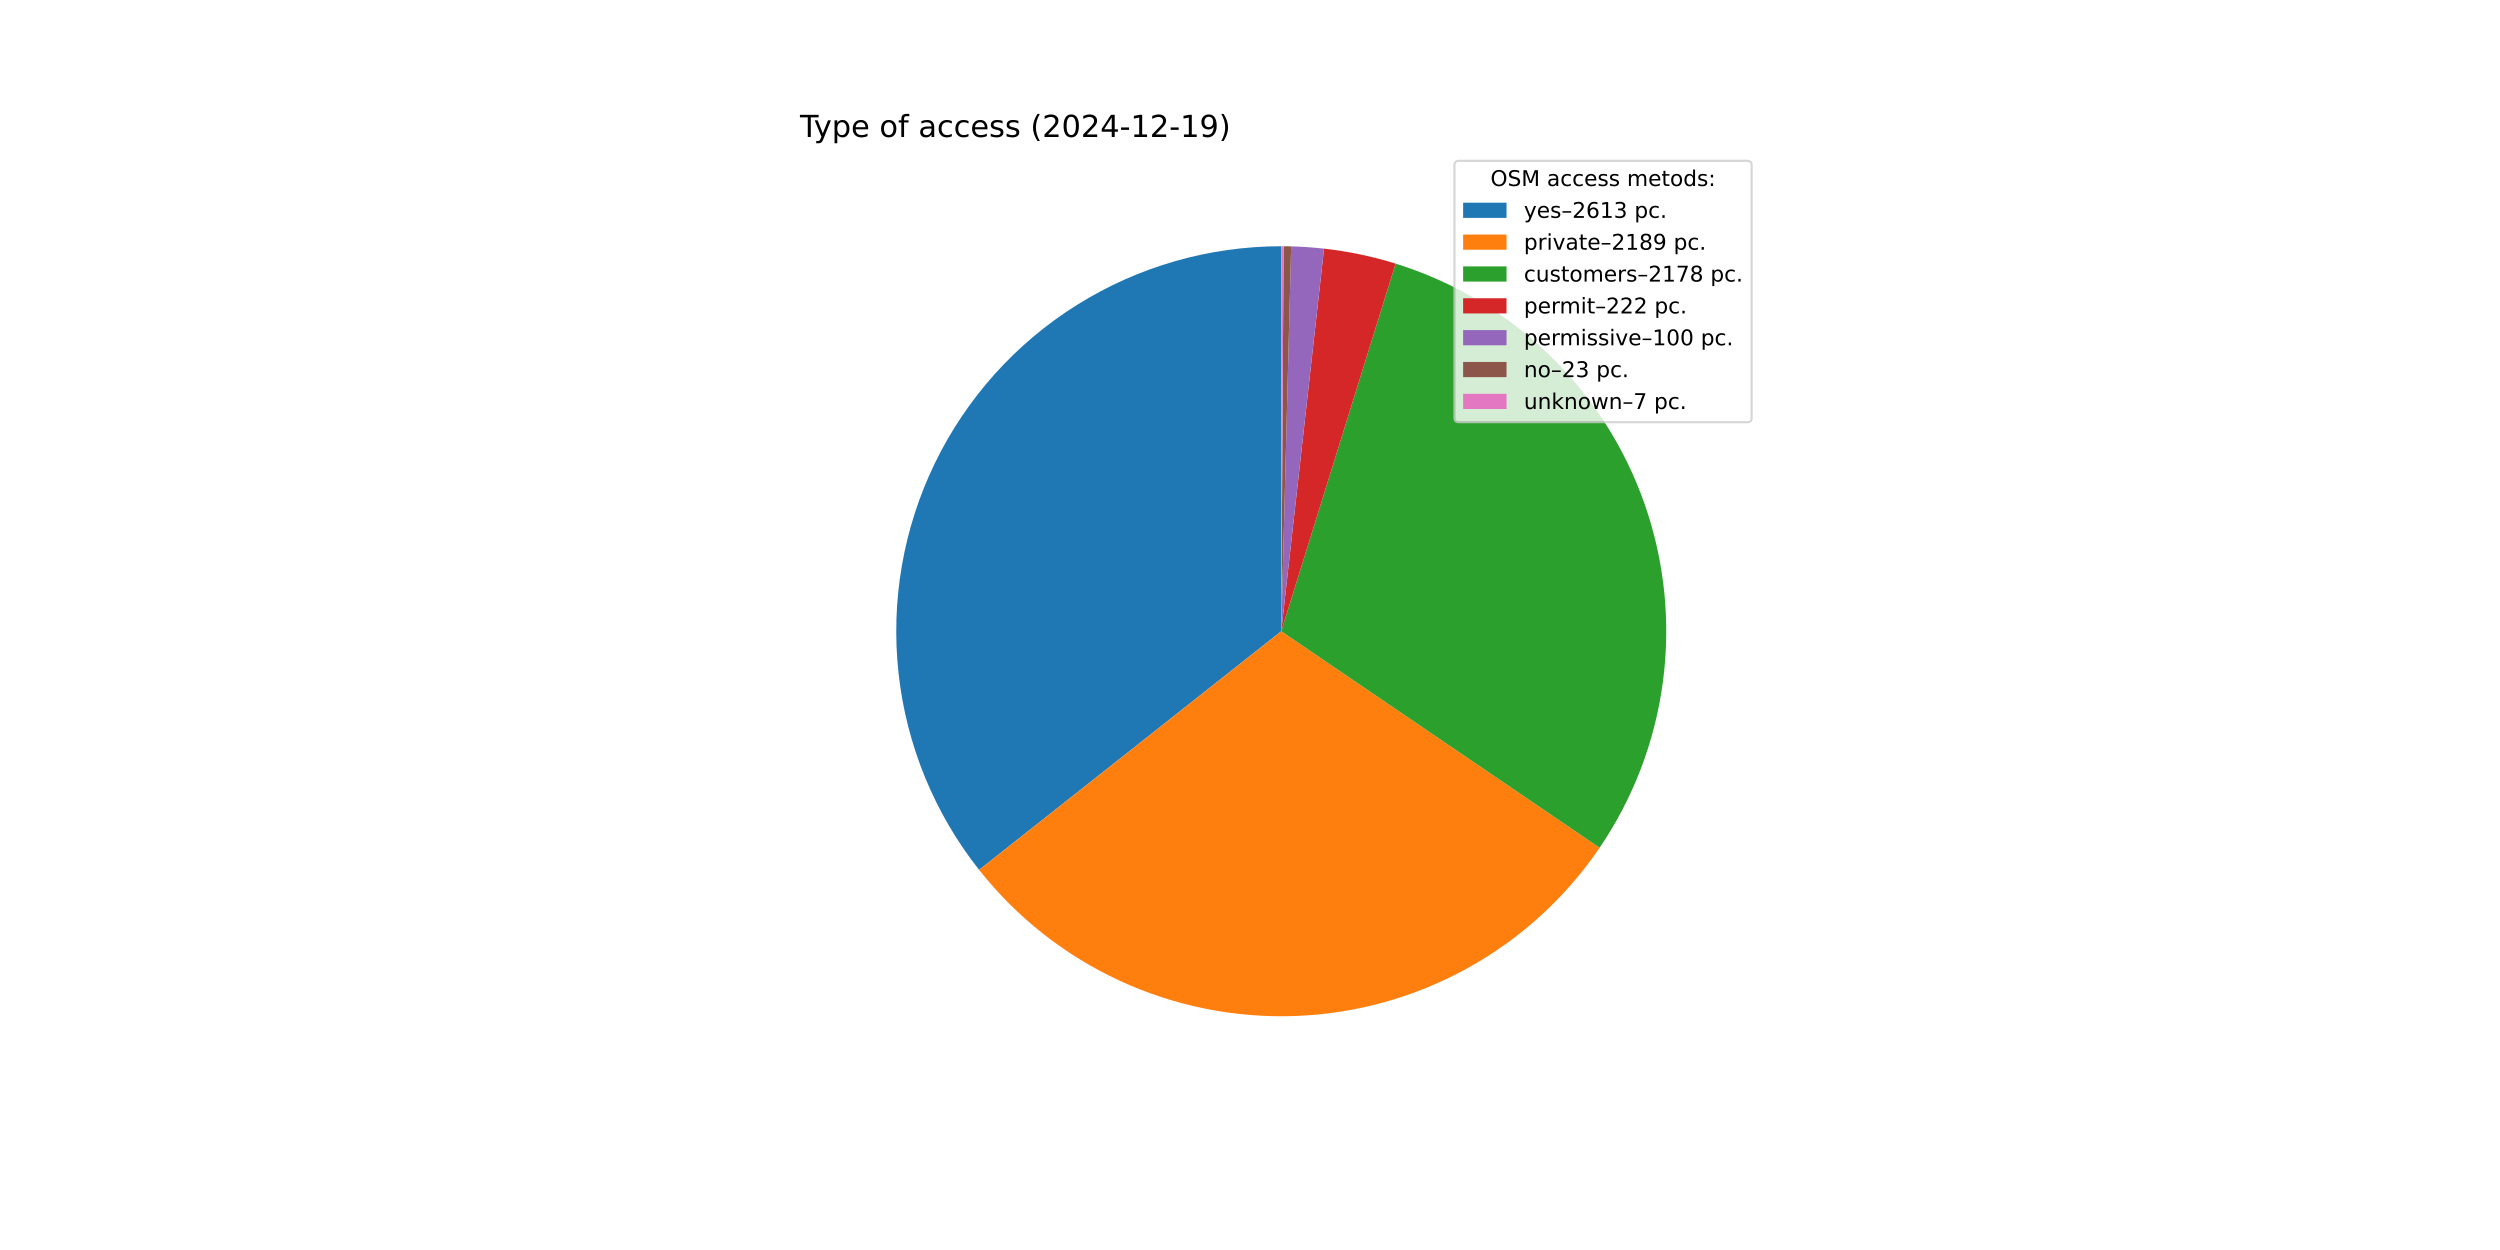
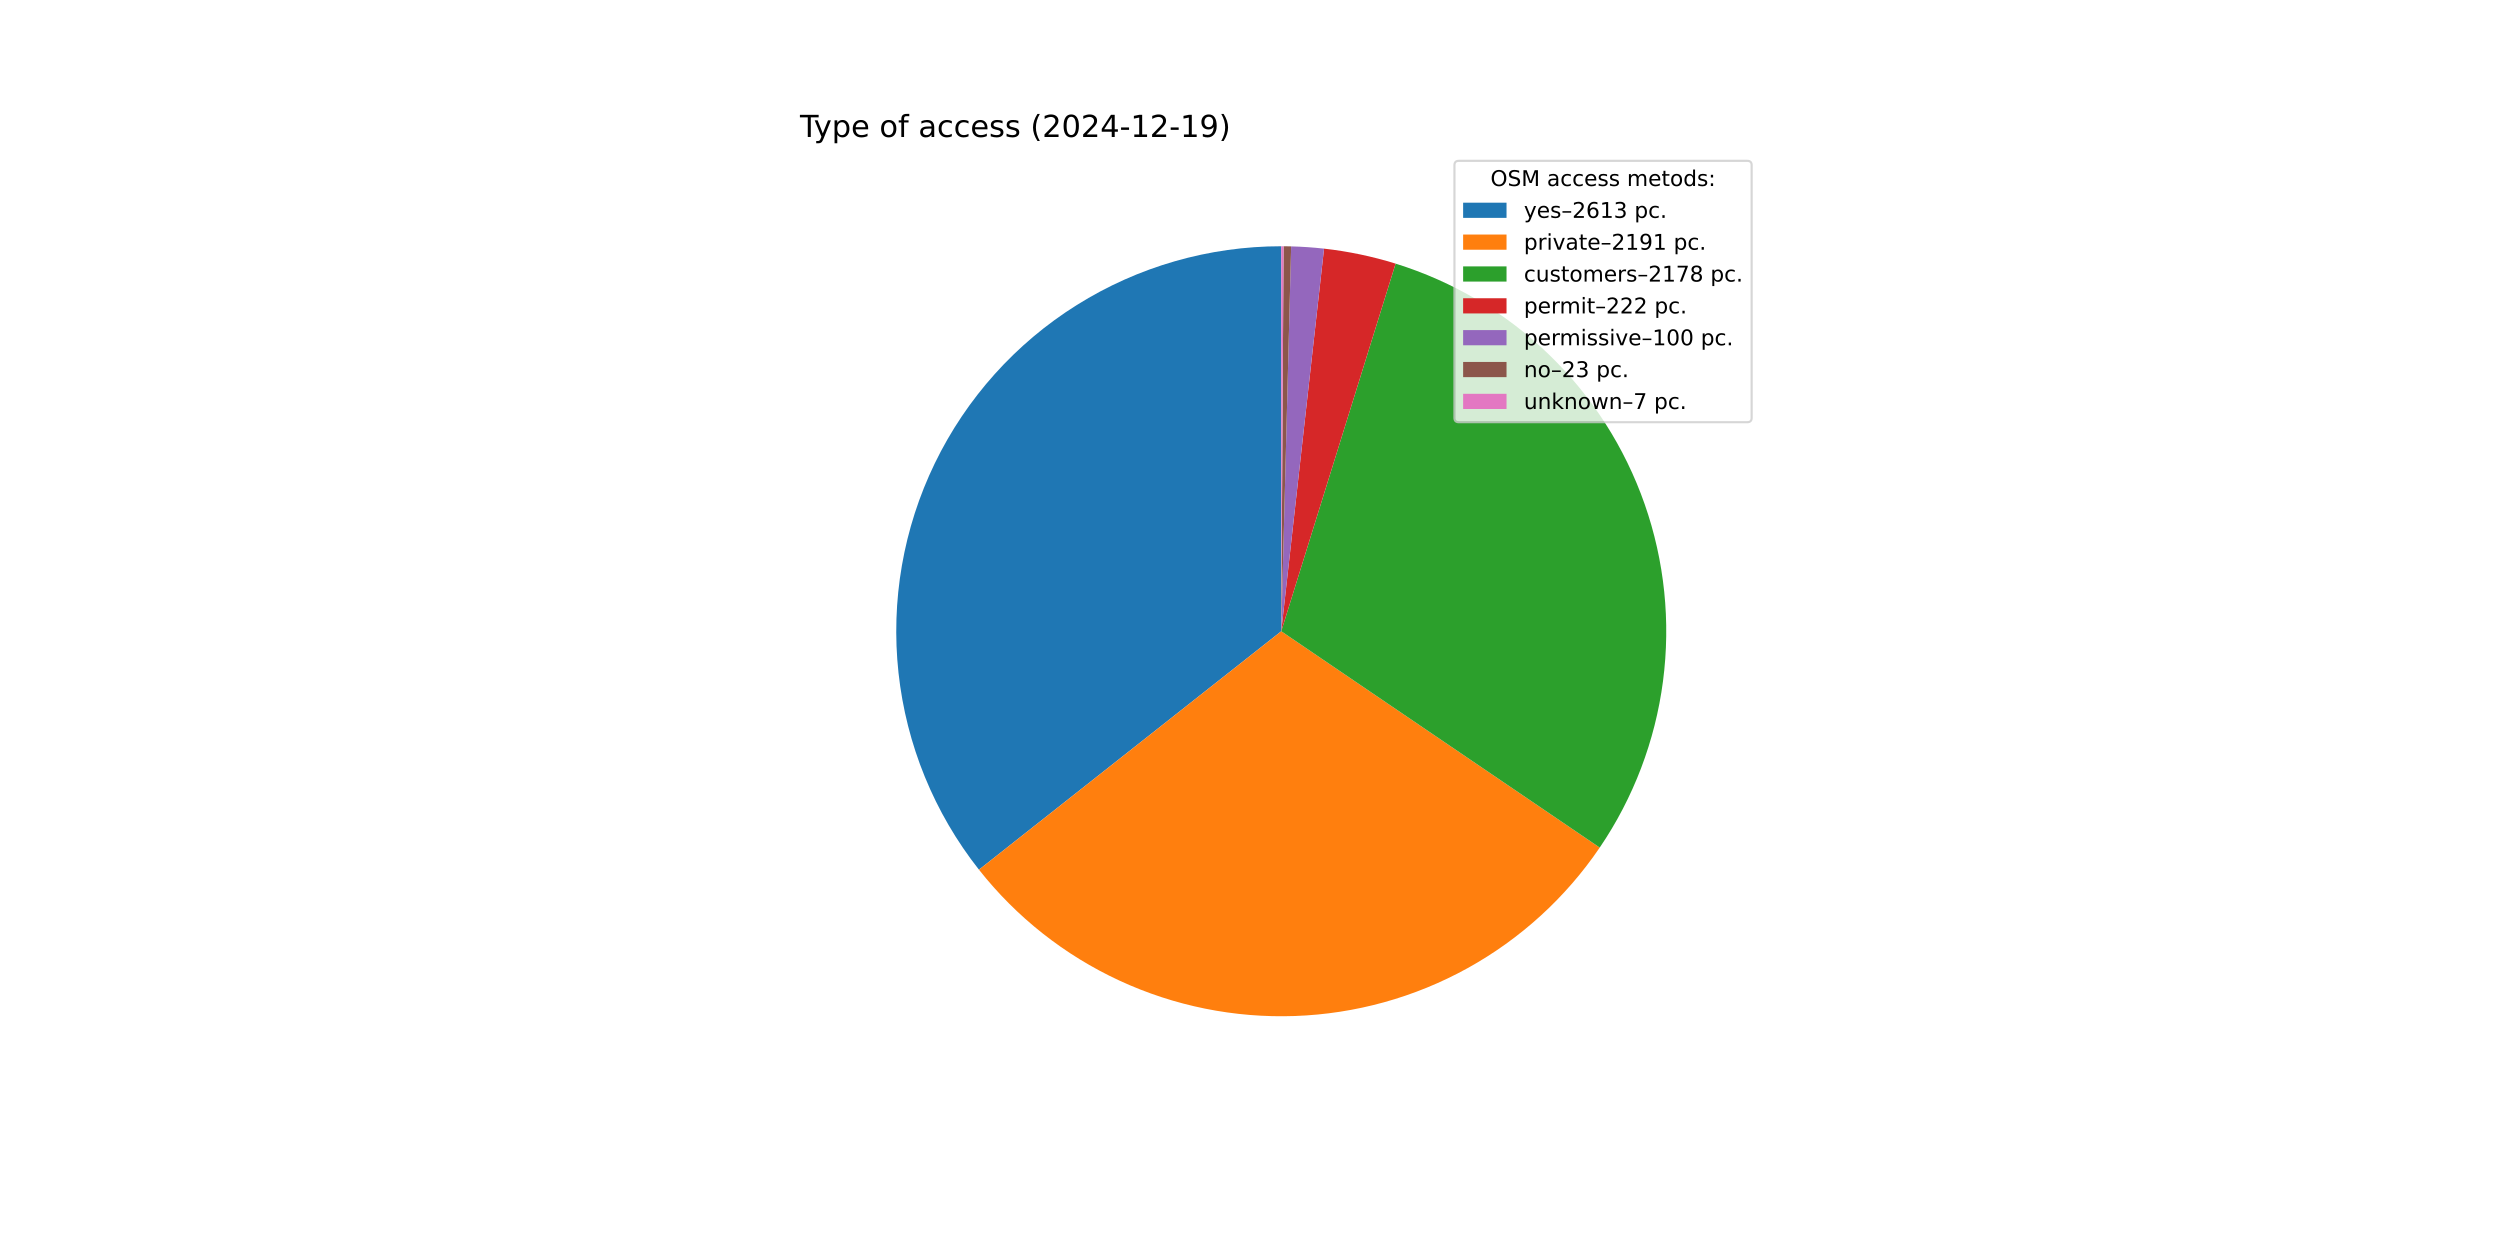
<svg xmlns="http://www.w3.org/2000/svg" xmlns:xlink="http://www.w3.org/1999/xlink" width="1152pt" height="576pt" viewBox="0 0 1152 576" version="1.1">
  <defs>
    <style type="text/css">*{stroke-linejoin: round; stroke-linecap: butt}</style>
  </defs>
  <g id="figure_1">
    <g id="patch_1">
      <path d="M 0 576  L 1152 576  L 1152 0  L 0 0  z " style="fill: #ffffff" />
    </g>
    <g id="axes_1">
      <g id="patch_2">
-         <path d="M 590.4 113.472  C 557.081 113.472 524.426 122.859 496.193 140.552  C 467.959 158.245 445.273 183.539 430.745 213.524  C 416.217 243.509 410.426 276.989 414.038 310.112  C 417.649 343.235 430.521 374.68 451.17 400.829  L 590.4 290.88  z " style="fill: #1f77b4" />
+         <path d="M 590.4 113.472  C 557.09 113.472 524.444 122.853 496.216 140.537  C 467.987 158.221 445.302 183.503 430.769 213.475  C 416.235 243.448 410.433 276.916 414.029 310.031  C 417.625 343.147 430.475 374.589 451.103 400.744  L 590.4 290.88  z " style="fill: #1f77b4" />
      </g>
      <g id="patch_3">
-         <path d="M 451.17 400.829  C 468.436 422.693 490.612 440.185 515.895 451.885  C 541.179 463.585 568.866 469.166 596.708 468.176  C 624.55 467.185 651.77 459.65 676.159 446.183  C 700.547 432.716 721.423 413.692 737.091 390.656  L 590.4 290.88  z " style="fill: #ff7f0e" />
+         <path d="M 451.103 400.744  C 468.367 422.632 490.549 440.147 515.845 451.862  C 541.142 463.577 568.846 469.167 596.706 468.176  C 624.566 467.185 651.804 459.641 676.204 446.158  C 700.604 432.675 721.486 413.629 737.15 390.569  L 590.4 290.88  z " style="fill: #ff7f0e" />
      </g>
      <g id="patch_4">
-         <path d="M 737.091 390.656  C 752.68 367.737 762.683 341.48 766.295 313.999  C 769.907 286.517 767.029 258.567 757.892 232.399  C 748.755 206.23 733.611 182.563 713.678 163.302  C 693.745 144.041 669.573 129.717 643.107 121.482  L 590.4 290.88  z " style="fill: #2ca02c" />
+         <path d="M 737.15 390.569  C 752.721 367.647 762.708 341.393 766.306 313.917  C 769.904 286.441 767.016 258.501 757.872 232.342  C 748.729 206.184 733.583 182.528 713.651 163.276  C 693.72 144.025 669.553 129.708 643.093 121.478  L 590.4 290.88  z " style="fill: #2ca02c" />
      </g>
      <g id="patch_5">
-         <path d="M 643.107 121.482  C 637.735 119.811 632.286 118.396 626.779 117.242  C 621.273 116.088 615.714 115.197 610.123 114.572  L 590.4 290.88  z " style="fill: #d62728" />
+         <path d="M 643.093 121.478  C 637.722 119.807 632.275 118.393 626.77 117.24  C 621.264 116.087 615.708 115.196 610.118 114.571  L 590.4 290.88  z " style="fill: #d62728" />
      </g>
      <g id="patch_6">
-         <path d="M 610.123 114.572  C 607.605 114.29 605.081 114.062 602.553 113.889  C 600.025 113.715 597.494 113.596 594.96 113.531  L 590.4 290.88  z " style="fill: #9467bd" />
+         <path d="M 610.118 114.571  C 607.6 114.29 605.077 114.062 602.55 113.889  C 600.022 113.715 597.492 113.596 594.959 113.531  L 590.4 290.88  z " style="fill: #9467bd" />
      </g>
      <g id="patch_7">
-         <path d="M 594.96 113.531  C 594.378 113.516 593.795 113.504 593.212 113.494  C 592.63 113.485 592.047 113.479 591.464 113.475  L 590.4 290.88  z " style="fill: #8c564b" />
+         <path d="M 594.959 113.531  C 594.377 113.516 593.794 113.504 593.212 113.494  C 592.629 113.485 592.046 113.479 591.464 113.475  L 590.4 290.88  z " style="fill: #8c564b" />
      </g>
      <g id="patch_8">
-         <path d="M 591.464 113.475  C 591.287 113.474 591.109 113.473 590.932 113.473  C 590.755 113.472 590.577 113.472 590.4 113.472  L 590.4 290.88  z " style="fill: #e377c2" />
+         <path d="M 591.464 113.475  C 591.286 113.474 591.109 113.473 590.932 113.473  C 590.755 113.472 590.577 113.472 590.4 113.472  L 590.4 290.88  z " style="fill: #e377c2" />
      </g>
      <g id="matplotlib.axis_1" />
      <g id="matplotlib.axis_2" />
      <g id="text_1">
        <g transform="translate(368.64 63.12) scale(0.14 -0.14)">
          <defs>
            <path id="DejaVuSans-54" d="M -19 4666  L 3928 4666  L 3928 4134  L 2272 4134  L 2272 0  L 1638 0  L 1638 4134  L -19 4134  L -19 4666  z " transform="scale(0.015625)" />
            <path id="DejaVuSans-79" d="M 2059 -325  Q 1816 -950 1584 -1140  Q 1353 -1331 966 -1331  L 506 -1331  L 506 -850  L 844 -850  Q 1081 -850 1212 -737  Q 1344 -625 1503 -206  L 1606 56  L 191 3500  L 800 3500  L 1894 763  L 2988 3500  L 3597 3500  L 2059 -325  z " transform="scale(0.015625)" />
            <path id="DejaVuSans-70" d="M 1159 525  L 1159 -1331  L 581 -1331  L 581 3500  L 1159 3500  L 1159 2969  Q 1341 3281 1617 3432  Q 1894 3584 2278 3584  Q 2916 3584 3314 3078  Q 3713 2572 3713 1747  Q 3713 922 3314 415  Q 2916 -91 2278 -91  Q 1894 -91 1617 61  Q 1341 213 1159 525  z M 3116 1747  Q 3116 2381 2855 2742  Q 2594 3103 2138 3103  Q 1681 3103 1420 2742  Q 1159 2381 1159 1747  Q 1159 1113 1420 752  Q 1681 391 2138 391  Q 2594 391 2855 752  Q 3116 1113 3116 1747  z " transform="scale(0.015625)" />
            <path id="DejaVuSans-65" d="M 3597 1894  L 3597 1613  L 953 1613  Q 991 1019 1311 708  Q 1631 397 2203 397  Q 2534 397 2845 478  Q 3156 559 3463 722  L 3463 178  Q 3153 47 2828 -22  Q 2503 -91 2169 -91  Q 1331 -91 842 396  Q 353 884 353 1716  Q 353 2575 817 3079  Q 1281 3584 2069 3584  Q 2775 3584 3186 3129  Q 3597 2675 3597 1894  z M 3022 2063  Q 3016 2534 2758 2815  Q 2500 3097 2075 3097  Q 1594 3097 1305 2825  Q 1016 2553 972 2059  L 3022 2063  z " transform="scale(0.015625)" />
            <path id="DejaVuSans-20" transform="scale(0.015625)" />
            <path id="DejaVuSans-6f" d="M 1959 3097  Q 1497 3097 1228 2736  Q 959 2375 959 1747  Q 959 1119 1226 758  Q 1494 397 1959 397  Q 2419 397 2687 759  Q 2956 1122 2956 1747  Q 2956 2369 2687 2733  Q 2419 3097 1959 3097  z M 1959 3584  Q 2709 3584 3137 3096  Q 3566 2609 3566 1747  Q 3566 888 3137 398  Q 2709 -91 1959 -91  Q 1206 -91 779 398  Q 353 888 353 1747  Q 353 2609 779 3096  Q 1206 3584 1959 3584  z " transform="scale(0.015625)" />
            <path id="DejaVuSans-66" d="M 2375 4863  L 2375 4384  L 1825 4384  Q 1516 4384 1395 4259  Q 1275 4134 1275 3809  L 1275 3500  L 2222 3500  L 2222 3053  L 1275 3053  L 1275 0  L 697 0  L 697 3053  L 147 3053  L 147 3500  L 697 3500  L 697 3744  Q 697 4328 969 4595  Q 1241 4863 1831 4863  L 2375 4863  z " transform="scale(0.015625)" />
            <path id="DejaVuSans-61" d="M 2194 1759  Q 1497 1759 1228 1600  Q 959 1441 959 1056  Q 959 750 1161 570  Q 1363 391 1709 391  Q 2188 391 2477 730  Q 2766 1069 2766 1631  L 2766 1759  L 2194 1759  z M 3341 1997  L 3341 0  L 2766 0  L 2766 531  Q 2569 213 2275 61  Q 1981 -91 1556 -91  Q 1019 -91 701 211  Q 384 513 384 1019  Q 384 1609 779 1909  Q 1175 2209 1959 2209  L 2766 2209  L 2766 2266  Q 2766 2663 2505 2880  Q 2244 3097 1772 3097  Q 1472 3097 1187 3025  Q 903 2953 641 2809  L 641 3341  Q 956 3463 1253 3523  Q 1550 3584 1831 3584  Q 2591 3584 2966 3190  Q 3341 2797 3341 1997  z " transform="scale(0.015625)" />
            <path id="DejaVuSans-63" d="M 3122 3366  L 3122 2828  Q 2878 2963 2633 3030  Q 2388 3097 2138 3097  Q 1578 3097 1268 2742  Q 959 2388 959 1747  Q 959 1106 1268 751  Q 1578 397 2138 397  Q 2388 397 2633 464  Q 2878 531 3122 666  L 3122 134  Q 2881 22 2623 -34  Q 2366 -91 2075 -91  Q 1284 -91 818 406  Q 353 903 353 1747  Q 353 2603 823 3093  Q 1294 3584 2113 3584  Q 2378 3584 2631 3529  Q 2884 3475 3122 3366  z " transform="scale(0.015625)" />
            <path id="DejaVuSans-73" d="M 2834 3397  L 2834 2853  Q 2591 2978 2328 3040  Q 2066 3103 1784 3103  Q 1356 3103 1142 2972  Q 928 2841 928 2578  Q 928 2378 1081 2264  Q 1234 2150 1697 2047  L 1894 2003  Q 2506 1872 2764 1633  Q 3022 1394 3022 966  Q 3022 478 2636 193  Q 2250 -91 1575 -91  Q 1294 -91 989 -36  Q 684 19 347 128  L 347 722  Q 666 556 975 473  Q 1284 391 1588 391  Q 1994 391 2212 530  Q 2431 669 2431 922  Q 2431 1156 2273 1281  Q 2116 1406 1581 1522  L 1381 1569  Q 847 1681 609 1914  Q 372 2147 372 2553  Q 372 3047 722 3315  Q 1072 3584 1716 3584  Q 2034 3584 2315 3537  Q 2597 3491 2834 3397  z " transform="scale(0.015625)" />
            <path id="DejaVuSans-28" d="M 1984 4856  Q 1566 4138 1362 3434  Q 1159 2731 1159 2009  Q 1159 1288 1364 580  Q 1569 -128 1984 -844  L 1484 -844  Q 1016 -109 783 600  Q 550 1309 550 2009  Q 550 2706 781 3412  Q 1013 4119 1484 4856  L 1984 4856  z " transform="scale(0.015625)" />
            <path id="DejaVuSans-32" d="M 1228 531  L 3431 531  L 3431 0  L 469 0  L 469 531  Q 828 903 1448 1529  Q 2069 2156 2228 2338  Q 2531 2678 2651 2914  Q 2772 3150 2772 3378  Q 2772 3750 2511 3984  Q 2250 4219 1831 4219  Q 1534 4219 1204 4116  Q 875 4013 500 3803  L 500 4441  Q 881 4594 1212 4672  Q 1544 4750 1819 4750  Q 2544 4750 2975 4387  Q 3406 4025 3406 3419  Q 3406 3131 3298 2873  Q 3191 2616 2906 2266  Q 2828 2175 2409 1742  Q 1991 1309 1228 531  z " transform="scale(0.015625)" />
            <path id="DejaVuSans-30" d="M 2034 4250  Q 1547 4250 1301 3770  Q 1056 3291 1056 2328  Q 1056 1369 1301 889  Q 1547 409 2034 409  Q 2525 409 2770 889  Q 3016 1369 3016 2328  Q 3016 3291 2770 3770  Q 2525 4250 2034 4250  z M 2034 4750  Q 2819 4750 3233 4129  Q 3647 3509 3647 2328  Q 3647 1150 3233 529  Q 2819 -91 2034 -91  Q 1250 -91 836 529  Q 422 1150 422 2328  Q 422 3509 836 4129  Q 1250 4750 2034 4750  z " transform="scale(0.015625)" />
            <path id="DejaVuSans-34" d="M 2419 4116  L 825 1625  L 2419 1625  L 2419 4116  z M 2253 4666  L 3047 4666  L 3047 1625  L 3713 1625  L 3713 1100  L 3047 1100  L 3047 0  L 2419 0  L 2419 1100  L 313 1100  L 313 1709  L 2253 4666  z " transform="scale(0.015625)" />
            <path id="DejaVuSans-2d" d="M 313 2009  L 1997 2009  L 1997 1497  L 313 1497  L 313 2009  z " transform="scale(0.015625)" />
            <path id="DejaVuSans-31" d="M 794 531  L 1825 531  L 1825 4091  L 703 3866  L 703 4441  L 1819 4666  L 2450 4666  L 2450 531  L 3481 531  L 3481 0  L 794 0  L 794 531  z " transform="scale(0.015625)" />
            <path id="DejaVuSans-39" d="M 703 97  L 703 672  Q 941 559 1184 500  Q 1428 441 1663 441  Q 2288 441 2617 861  Q 2947 1281 2994 2138  Q 2813 1869 2534 1725  Q 2256 1581 1919 1581  Q 1219 1581 811 2004  Q 403 2428 403 3163  Q 403 3881 828 4315  Q 1253 4750 1959 4750  Q 2769 4750 3195 4129  Q 3622 3509 3622 2328  Q 3622 1225 3098 567  Q 2575 -91 1691 -91  Q 1453 -91 1209 -44  Q 966 3 703 97  z M 1959 2075  Q 2384 2075 2632 2365  Q 2881 2656 2881 3163  Q 2881 3666 2632 3958  Q 2384 4250 1959 4250  Q 1534 4250 1286 3958  Q 1038 3666 1038 3163  Q 1038 2656 1286 2365  Q 1534 2075 1959 2075  z " transform="scale(0.015625)" />
            <path id="DejaVuSans-29" d="M 513 4856  L 1013 4856  Q 1481 4119 1714 3412  Q 1947 2706 1947 2009  Q 1947 1309 1714 600  Q 1481 -109 1013 -844  L 513 -844  Q 928 -128 1133 580  Q 1338 1288 1338 2009  Q 1338 2731 1133 3434  Q 928 4138 513 4856  z " transform="scale(0.015625)" />
          </defs>
          <use xlink:href="#DejaVuSans-54" />
          <use xlink:href="#DejaVuSans-79" x="45.459" />
          <use xlink:href="#DejaVuSans-70" x="104.639" />
          <use xlink:href="#DejaVuSans-65" x="168.115" />
          <use xlink:href="#DejaVuSans-20" x="229.639" />
          <use xlink:href="#DejaVuSans-6f" x="261.426" />
          <use xlink:href="#DejaVuSans-66" x="322.607" />
          <use xlink:href="#DejaVuSans-20" x="357.812" />
          <use xlink:href="#DejaVuSans-61" x="389.6" />
          <use xlink:href="#DejaVuSans-63" x="450.879" />
          <use xlink:href="#DejaVuSans-63" x="505.859" />
          <use xlink:href="#DejaVuSans-65" x="560.84" />
          <use xlink:href="#DejaVuSans-73" x="622.363" />
          <use xlink:href="#DejaVuSans-73" x="674.463" />
          <use xlink:href="#DejaVuSans-20" x="726.562" />
          <use xlink:href="#DejaVuSans-28" x="758.35" />
          <use xlink:href="#DejaVuSans-32" x="797.363" />
          <use xlink:href="#DejaVuSans-30" x="860.986" />
          <use xlink:href="#DejaVuSans-32" x="924.609" />
          <use xlink:href="#DejaVuSans-34" x="988.232" />
          <use xlink:href="#DejaVuSans-2d" x="1051.855" />
          <use xlink:href="#DejaVuSans-31" x="1087.939" />
          <use xlink:href="#DejaVuSans-32" x="1151.562" />
          <use xlink:href="#DejaVuSans-2d" x="1215.186" />
          <use xlink:href="#DejaVuSans-31" x="1251.27" />
          <use xlink:href="#DejaVuSans-39" x="1314.893" />
          <use xlink:href="#DejaVuSans-29" x="1378.516" />
        </g>
      </g>
      <g id="legend_1">
        <g id="patch_9">
          <path d="M 672.208 194.545  L 805.16 194.545  Q 807.16 194.545 807.16 192.545  L 807.16 76.12  Q 807.16 74.12 805.16 74.12  L 672.208 74.12  Q 670.208 74.12 670.208 76.12  L 670.208 192.545  Q 670.208 194.545 672.208 194.545  z " style="fill: #ffffff; opacity: 0.8; stroke: #cccccc; stroke-linejoin: miter" />
        </g>
        <g id="text_2">
          <g transform="translate(686.8038 85.71844) scale(0.1 -0.1)">
            <defs>
              <path id="DejaVuSans-4f" d="M 2522 4238  Q 1834 4238 1429 3725  Q 1025 3213 1025 2328  Q 1025 1447 1429 934  Q 1834 422 2522 422  Q 3209 422 3611 934  Q 4013 1447 4013 2328  Q 4013 3213 3611 3725  Q 3209 4238 2522 4238  z M 2522 4750  Q 3503 4750 4090 4092  Q 4678 3434 4678 2328  Q 4678 1225 4090 567  Q 3503 -91 2522 -91  Q 1538 -91 948 565  Q 359 1222 359 2328  Q 359 3434 948 4092  Q 1538 4750 2522 4750  z " transform="scale(0.015625)" />
              <path id="DejaVuSans-53" d="M 3425 4513  L 3425 3897  Q 3066 4069 2747 4153  Q 2428 4238 2131 4238  Q 1616 4238 1336 4038  Q 1056 3838 1056 3469  Q 1056 3159 1242 3001  Q 1428 2844 1947 2747  L 2328 2669  Q 3034 2534 3370 2195  Q 3706 1856 3706 1288  Q 3706 609 3251 259  Q 2797 -91 1919 -91  Q 1588 -91 1214 -16  Q 841 59 441 206  L 441 856  Q 825 641 1194 531  Q 1563 422 1919 422  Q 2459 422 2753 634  Q 3047 847 3047 1241  Q 3047 1584 2836 1778  Q 2625 1972 2144 2069  L 1759 2144  Q 1053 2284 737 2584  Q 422 2884 422 3419  Q 422 4038 858 4394  Q 1294 4750 2059 4750  Q 2388 4750 2728 4690  Q 3069 4631 3425 4513  z " transform="scale(0.015625)" />
              <path id="DejaVuSans-4d" d="M 628 4666  L 1569 4666  L 2759 1491  L 3956 4666  L 4897 4666  L 4897 0  L 4281 0  L 4281 4097  L 3078 897  L 2444 897  L 1241 4097  L 1241 0  L 628 0  L 628 4666  z " transform="scale(0.015625)" />
              <path id="DejaVuSans-6d" d="M 3328 2828  Q 3544 3216 3844 3400  Q 4144 3584 4550 3584  Q 5097 3584 5394 3201  Q 5691 2819 5691 2113  L 5691 0  L 5113 0  L 5113 2094  Q 5113 2597 4934 2840  Q 4756 3084 4391 3084  Q 3944 3084 3684 2787  Q 3425 2491 3425 1978  L 3425 0  L 2847 0  L 2847 2094  Q 2847 2600 2669 2842  Q 2491 3084 2119 3084  Q 1678 3084 1418 2786  Q 1159 2488 1159 1978  L 1159 0  L 581 0  L 581 3500  L 1159 3500  L 1159 2956  Q 1356 3278 1631 3431  Q 1906 3584 2284 3584  Q 2666 3584 2933 3390  Q 3200 3197 3328 2828  z " transform="scale(0.015625)" />
              <path id="DejaVuSans-74" d="M 1172 4494  L 1172 3500  L 2356 3500  L 2356 3053  L 1172 3053  L 1172 1153  Q 1172 725 1289 603  Q 1406 481 1766 481  L 2356 481  L 2356 0  L 1766 0  Q 1100 0 847 248  Q 594 497 594 1153  L 594 3053  L 172 3053  L 172 3500  L 594 3500  L 594 4494  L 1172 4494  z " transform="scale(0.015625)" />
              <path id="DejaVuSans-64" d="M 2906 2969  L 2906 4863  L 3481 4863  L 3481 0  L 2906 0  L 2906 525  Q 2725 213 2448 61  Q 2172 -91 1784 -91  Q 1150 -91 751 415  Q 353 922 353 1747  Q 353 2572 751 3078  Q 1150 3584 1784 3584  Q 2172 3584 2448 3432  Q 2725 3281 2906 2969  z M 947 1747  Q 947 1113 1208 752  Q 1469 391 1925 391  Q 2381 391 2643 752  Q 2906 1113 2906 1747  Q 2906 2381 2643 2742  Q 2381 3103 1925 3103  Q 1469 3103 1208 2742  Q 947 2381 947 1747  z " transform="scale(0.015625)" />
              <path id="DejaVuSans-3a" d="M 750 794  L 1409 794  L 1409 0  L 750 0  L 750 794  z M 750 3309  L 1409 3309  L 1409 2516  L 750 2516  L 750 3309  z " transform="scale(0.015625)" />
            </defs>
            <use xlink:href="#DejaVuSans-4f" />
            <use xlink:href="#DejaVuSans-53" x="78.711" />
            <use xlink:href="#DejaVuSans-4d" x="142.188" />
            <use xlink:href="#DejaVuSans-20" x="228.467" />
            <use xlink:href="#DejaVuSans-61" x="260.254" />
            <use xlink:href="#DejaVuSans-63" x="321.533" />
            <use xlink:href="#DejaVuSans-63" x="376.514" />
            <use xlink:href="#DejaVuSans-65" x="431.494" />
            <use xlink:href="#DejaVuSans-73" x="493.018" />
            <use xlink:href="#DejaVuSans-73" x="545.117" />
            <use xlink:href="#DejaVuSans-20" x="597.217" />
            <use xlink:href="#DejaVuSans-6d" x="629.004" />
            <use xlink:href="#DejaVuSans-65" x="726.416" />
            <use xlink:href="#DejaVuSans-74" x="787.939" />
            <use xlink:href="#DejaVuSans-6f" x="827.148" />
            <use xlink:href="#DejaVuSans-64" x="888.33" />
            <use xlink:href="#DejaVuSans-73" x="951.807" />
            <use xlink:href="#DejaVuSans-3a" x="1003.906" />
          </g>
        </g>
        <g id="patch_10">
          <path d="M 674.208 100.397  L 694.208 100.397  L 694.208 93.397  L 674.208 93.397  z " style="fill: #1f77b4" />
        </g>
        <g id="text_3">
          <g transform="translate(702.2084 100.3966) scale(0.1 -0.1)">
            <defs>
              <path id="DejaVuSans-2013" d="M 313 1978  L 2888 1978  L 2888 1528  L 313 1528  L 313 1978  z " transform="scale(0.015625)" />
              <path id="DejaVuSans-36" d="M 2113 2584  Q 1688 2584 1439 2293  Q 1191 2003 1191 1497  Q 1191 994 1439 701  Q 1688 409 2113 409  Q 2538 409 2786 701  Q 3034 994 3034 1497  Q 3034 2003 2786 2293  Q 2538 2584 2113 2584  z M 3366 4563  L 3366 3988  Q 3128 4100 2886 4159  Q 2644 4219 2406 4219  Q 1781 4219 1451 3797  Q 1122 3375 1075 2522  Q 1259 2794 1537 2939  Q 1816 3084 2150 3084  Q 2853 3084 3261 2657  Q 3669 2231 3669 1497  Q 3669 778 3244 343  Q 2819 -91 2113 -91  Q 1303 -91 875 529  Q 447 1150 447 2328  Q 447 3434 972 4092  Q 1497 4750 2381 4750  Q 2619 4750 2861 4703  Q 3103 4656 3366 4563  z " transform="scale(0.015625)" />
              <path id="DejaVuSans-33" d="M 2597 2516  Q 3050 2419 3304 2112  Q 3559 1806 3559 1356  Q 3559 666 3084 287  Q 2609 -91 1734 -91  Q 1441 -91 1130 -33  Q 819 25 488 141  L 488 750  Q 750 597 1062 519  Q 1375 441 1716 441  Q 2309 441 2620 675  Q 2931 909 2931 1356  Q 2931 1769 2642 2001  Q 2353 2234 1838 2234  L 1294 2234  L 1294 2753  L 1863 2753  Q 2328 2753 2575 2939  Q 2822 3125 2822 3475  Q 2822 3834 2567 4026  Q 2313 4219 1838 4219  Q 1578 4219 1281 4162  Q 984 4106 628 3988  L 628 4550  Q 988 4650 1302 4700  Q 1616 4750 1894 4750  Q 2613 4750 3031 4423  Q 3450 4097 3450 3541  Q 3450 3153 3228 2886  Q 3006 2619 2597 2516  z " transform="scale(0.015625)" />
              <path id="DejaVuSans-2e" d="M 684 794  L 1344 794  L 1344 0  L 684 0  L 684 794  z " transform="scale(0.015625)" />
            </defs>
            <use xlink:href="#DejaVuSans-79" />
            <use xlink:href="#DejaVuSans-65" x="59.18" />
            <use xlink:href="#DejaVuSans-73" x="120.703" />
            <use xlink:href="#DejaVuSans-2013" x="172.803" />
            <use xlink:href="#DejaVuSans-32" x="222.803" />
            <use xlink:href="#DejaVuSans-36" x="286.426" />
            <use xlink:href="#DejaVuSans-31" x="350.049" />
            <use xlink:href="#DejaVuSans-33" x="413.672" />
            <use xlink:href="#DejaVuSans-20" x="477.295" />
            <use xlink:href="#DejaVuSans-70" x="509.082" />
            <use xlink:href="#DejaVuSans-63" x="572.559" />
            <use xlink:href="#DejaVuSans-2e" x="627.539" />
          </g>
        </g>
        <g id="patch_11">
          <path d="M 674.208 115.075  L 694.208 115.075  L 694.208 108.075  L 674.208 108.075  z " style="fill: #ff7f0e" />
        </g>
        <g id="text_4">
          <g transform="translate(702.2084 115.0747) scale(0.1 -0.1)">
            <defs>
              <path id="DejaVuSans-72" d="M 2631 2963  Q 2534 3019 2420 3045  Q 2306 3072 2169 3072  Q 1681 3072 1420 2755  Q 1159 2438 1159 1844  L 1159 0  L 581 0  L 581 3500  L 1159 3500  L 1159 2956  Q 1341 3275 1631 3429  Q 1922 3584 2338 3584  Q 2397 3584 2469 3576  Q 2541 3569 2628 3553  L 2631 2963  z " transform="scale(0.015625)" />
              <path id="DejaVuSans-69" d="M 603 3500  L 1178 3500  L 1178 0  L 603 0  L 603 3500  z M 603 4863  L 1178 4863  L 1178 4134  L 603 4134  L 603 4863  z " transform="scale(0.015625)" />
              <path id="DejaVuSans-76" d="M 191 3500  L 800 3500  L 1894 563  L 2988 3500  L 3597 3500  L 2284 0  L 1503 0  L 191 3500  z " transform="scale(0.015625)" />
-               <path id="DejaVuSans-38" d="M 2034 2216  Q 1584 2216 1326 1975  Q 1069 1734 1069 1313  Q 1069 891 1326 650  Q 1584 409 2034 409  Q 2484 409 2743 651  Q 3003 894 3003 1313  Q 3003 1734 2745 1975  Q 2488 2216 2034 2216  z M 1403 2484  Q 997 2584 770 2862  Q 544 3141 544 3541  Q 544 4100 942 4425  Q 1341 4750 2034 4750  Q 2731 4750 3128 4425  Q 3525 4100 3525 3541  Q 3525 3141 3298 2862  Q 3072 2584 2669 2484  Q 3125 2378 3379 2068  Q 3634 1759 3634 1313  Q 3634 634 3220 271  Q 2806 -91 2034 -91  Q 1263 -91 848 271  Q 434 634 434 1313  Q 434 1759 690 2068  Q 947 2378 1403 2484  z M 1172 3481  Q 1172 3119 1398 2916  Q 1625 2713 2034 2713  Q 2441 2713 2670 2916  Q 2900 3119 2900 3481  Q 2900 3844 2670 4047  Q 2441 4250 2034 4250  Q 1625 4250 1398 4047  Q 1172 3844 1172 3481  z " transform="scale(0.015625)" />
            </defs>
            <use xlink:href="#DejaVuSans-70" />
            <use xlink:href="#DejaVuSans-72" x="63.477" />
            <use xlink:href="#DejaVuSans-69" x="104.59" />
            <use xlink:href="#DejaVuSans-76" x="132.373" />
            <use xlink:href="#DejaVuSans-61" x="191.553" />
            <use xlink:href="#DejaVuSans-74" x="252.832" />
            <use xlink:href="#DejaVuSans-65" x="292.041" />
            <use xlink:href="#DejaVuSans-2013" x="353.564" />
            <use xlink:href="#DejaVuSans-32" x="403.564" />
            <use xlink:href="#DejaVuSans-31" x="467.188" />
-             <use xlink:href="#DejaVuSans-38" x="530.811" />
-             <use xlink:href="#DejaVuSans-39" x="594.434" />
+             <use xlink:href="#DejaVuSans-39" x="530.811" />
+             <use xlink:href="#DejaVuSans-31" x="594.434" />
            <use xlink:href="#DejaVuSans-20" x="658.057" />
            <use xlink:href="#DejaVuSans-70" x="689.844" />
            <use xlink:href="#DejaVuSans-63" x="753.32" />
            <use xlink:href="#DejaVuSans-2e" x="808.301" />
          </g>
        </g>
        <g id="patch_12">
          <path d="M 674.208 129.753  L 694.208 129.753  L 694.208 122.753  L 674.208 122.753  z " style="fill: #2ca02c" />
        </g>
        <g id="text_5">
          <g transform="translate(702.2084 129.7528) scale(0.1 -0.1)">
            <defs>
              <path id="DejaVuSans-75" d="M 544 1381  L 544 3500  L 1119 3500  L 1119 1403  Q 1119 906 1312 657  Q 1506 409 1894 409  Q 2359 409 2629 706  Q 2900 1003 2900 1516  L 2900 3500  L 3475 3500  L 3475 0  L 2900 0  L 2900 538  Q 2691 219 2414 64  Q 2138 -91 1772 -91  Q 1169 -91 856 284  Q 544 659 544 1381  z M 1991 3584  L 1991 3584  z " transform="scale(0.015625)" />
              <path id="DejaVuSans-37" d="M 525 4666  L 3525 4666  L 3525 4397  L 1831 0  L 1172 0  L 2766 4134  L 525 4134  L 525 4666  z " transform="scale(0.015625)" />
+               <path id="DejaVuSans-38" d="M 2034 2216  Q 1584 2216 1326 1975  Q 1069 1734 1069 1313  Q 1069 891 1326 650  Q 1584 409 2034 409  Q 2484 409 2743 651  Q 3003 894 3003 1313  Q 3003 1734 2745 1975  Q 2488 2216 2034 2216  z M 1403 2484  Q 997 2584 770 2862  Q 544 3141 544 3541  Q 544 4100 942 4425  Q 1341 4750 2034 4750  Q 2731 4750 3128 4425  Q 3525 4100 3525 3541  Q 3525 3141 3298 2862  Q 3072 2584 2669 2484  Q 3125 2378 3379 2068  Q 3634 1759 3634 1313  Q 3634 634 3220 271  Q 2806 -91 2034 -91  Q 1263 -91 848 271  Q 434 634 434 1313  Q 434 1759 690 2068  Q 947 2378 1403 2484  z M 1172 3481  Q 1172 3119 1398 2916  Q 1625 2713 2034 2713  Q 2441 2713 2670 2916  Q 2900 3119 2900 3481  Q 2900 3844 2670 4047  Q 2441 4250 2034 4250  Q 1625 4250 1398 4047  Q 1172 3844 1172 3481  z " transform="scale(0.015625)" />
            </defs>
            <use xlink:href="#DejaVuSans-63" />
            <use xlink:href="#DejaVuSans-75" x="54.98" />
            <use xlink:href="#DejaVuSans-73" x="118.359" />
            <use xlink:href="#DejaVuSans-74" x="170.459" />
            <use xlink:href="#DejaVuSans-6f" x="209.668" />
            <use xlink:href="#DejaVuSans-6d" x="270.85" />
            <use xlink:href="#DejaVuSans-65" x="368.262" />
            <use xlink:href="#DejaVuSans-72" x="429.785" />
            <use xlink:href="#DejaVuSans-73" x="470.898" />
            <use xlink:href="#DejaVuSans-2013" x="522.998" />
            <use xlink:href="#DejaVuSans-32" x="572.998" />
            <use xlink:href="#DejaVuSans-31" x="636.621" />
            <use xlink:href="#DejaVuSans-37" x="700.244" />
            <use xlink:href="#DejaVuSans-38" x="763.867" />
            <use xlink:href="#DejaVuSans-20" x="827.49" />
            <use xlink:href="#DejaVuSans-70" x="859.277" />
            <use xlink:href="#DejaVuSans-63" x="922.754" />
            <use xlink:href="#DejaVuSans-2e" x="977.734" />
          </g>
        </g>
        <g id="patch_13">
          <path d="M 674.208 144.431  L 694.208 144.431  L 694.208 137.431  L 674.208 137.431  z " style="fill: #d62728" />
        </g>
        <g id="text_6">
          <g transform="translate(702.2084 144.4309) scale(0.1 -0.1)">
            <use xlink:href="#DejaVuSans-70" />
            <use xlink:href="#DejaVuSans-65" x="63.477" />
            <use xlink:href="#DejaVuSans-72" x="125" />
            <use xlink:href="#DejaVuSans-6d" x="164.363" />
            <use xlink:href="#DejaVuSans-69" x="261.775" />
            <use xlink:href="#DejaVuSans-74" x="289.559" />
            <use xlink:href="#DejaVuSans-2013" x="328.768" />
            <use xlink:href="#DejaVuSans-32" x="378.768" />
            <use xlink:href="#DejaVuSans-32" x="442.391" />
            <use xlink:href="#DejaVuSans-32" x="506.014" />
            <use xlink:href="#DejaVuSans-20" x="569.637" />
            <use xlink:href="#DejaVuSans-70" x="601.424" />
            <use xlink:href="#DejaVuSans-63" x="664.9" />
            <use xlink:href="#DejaVuSans-2e" x="719.881" />
          </g>
        </g>
        <g id="patch_14">
          <path d="M 674.208 159.109  L 694.208 159.109  L 694.208 152.109  L 674.208 152.109  z " style="fill: #9467bd" />
        </g>
        <g id="text_7">
          <g transform="translate(702.2084 159.1091) scale(0.1 -0.1)">
            <use xlink:href="#DejaVuSans-70" />
            <use xlink:href="#DejaVuSans-65" x="63.477" />
            <use xlink:href="#DejaVuSans-72" x="125" />
            <use xlink:href="#DejaVuSans-6d" x="164.363" />
            <use xlink:href="#DejaVuSans-69" x="261.775" />
            <use xlink:href="#DejaVuSans-73" x="289.559" />
            <use xlink:href="#DejaVuSans-73" x="341.658" />
            <use xlink:href="#DejaVuSans-69" x="393.758" />
            <use xlink:href="#DejaVuSans-76" x="421.541" />
            <use xlink:href="#DejaVuSans-65" x="480.721" />
            <use xlink:href="#DejaVuSans-2013" x="542.244" />
            <use xlink:href="#DejaVuSans-31" x="592.244" />
            <use xlink:href="#DejaVuSans-30" x="655.867" />
            <use xlink:href="#DejaVuSans-30" x="719.49" />
            <use xlink:href="#DejaVuSans-20" x="783.113" />
            <use xlink:href="#DejaVuSans-70" x="814.9" />
            <use xlink:href="#DejaVuSans-63" x="878.377" />
            <use xlink:href="#DejaVuSans-2e" x="933.357" />
          </g>
        </g>
        <g id="patch_15">
          <path d="M 674.208 173.787  L 694.208 173.787  L 694.208 166.787  L 674.208 166.787  z " style="fill: #8c564b" />
        </g>
        <g id="text_8">
          <g transform="translate(702.2084 173.7872) scale(0.1 -0.1)">
            <defs>
              <path id="DejaVuSans-6e" d="M 3513 2113  L 3513 0  L 2938 0  L 2938 2094  Q 2938 2591 2744 2837  Q 2550 3084 2163 3084  Q 1697 3084 1428 2787  Q 1159 2491 1159 1978  L 1159 0  L 581 0  L 581 3500  L 1159 3500  L 1159 2956  Q 1366 3272 1645 3428  Q 1925 3584 2291 3584  Q 2894 3584 3203 3211  Q 3513 2838 3513 2113  z " transform="scale(0.015625)" />
            </defs>
            <use xlink:href="#DejaVuSans-6e" />
            <use xlink:href="#DejaVuSans-6f" x="63.379" />
            <use xlink:href="#DejaVuSans-2013" x="124.561" />
            <use xlink:href="#DejaVuSans-32" x="174.561" />
            <use xlink:href="#DejaVuSans-33" x="238.184" />
            <use xlink:href="#DejaVuSans-20" x="301.807" />
            <use xlink:href="#DejaVuSans-70" x="333.594" />
            <use xlink:href="#DejaVuSans-63" x="397.07" />
            <use xlink:href="#DejaVuSans-2e" x="452.051" />
          </g>
        </g>
        <g id="patch_16">
          <path d="M 674.208 188.465  L 694.208 188.465  L 694.208 181.465  L 674.208 181.465  z " style="fill: #e377c2" />
        </g>
        <g id="text_9">
          <g transform="translate(702.2084 188.4653) scale(0.1 -0.1)">
            <defs>
              <path id="DejaVuSans-6b" d="M 581 4863  L 1159 4863  L 1159 1991  L 2875 3500  L 3609 3500  L 1753 1863  L 3688 0  L 2938 0  L 1159 1709  L 1159 0  L 581 0  L 581 4863  z " transform="scale(0.015625)" />
              <path id="DejaVuSans-77" d="M 269 3500  L 844 3500  L 1563 769  L 2278 3500  L 2956 3500  L 3675 769  L 4391 3500  L 4966 3500  L 4050 0  L 3372 0  L 2619 2869  L 1863 0  L 1184 0  L 269 3500  z " transform="scale(0.015625)" />
            </defs>
            <use xlink:href="#DejaVuSans-75" />
            <use xlink:href="#DejaVuSans-6e" x="63.379" />
            <use xlink:href="#DejaVuSans-6b" x="126.758" />
            <use xlink:href="#DejaVuSans-6e" x="184.668" />
            <use xlink:href="#DejaVuSans-6f" x="248.047" />
            <use xlink:href="#DejaVuSans-77" x="309.229" />
            <use xlink:href="#DejaVuSans-6e" x="391.016" />
            <use xlink:href="#DejaVuSans-2013" x="454.395" />
            <use xlink:href="#DejaVuSans-37" x="504.395" />
            <use xlink:href="#DejaVuSans-20" x="568.018" />
            <use xlink:href="#DejaVuSans-70" x="599.805" />
            <use xlink:href="#DejaVuSans-63" x="663.281" />
            <use xlink:href="#DejaVuSans-2e" x="718.262" />
          </g>
        </g>
      </g>
    </g>
  </g>
</svg>
